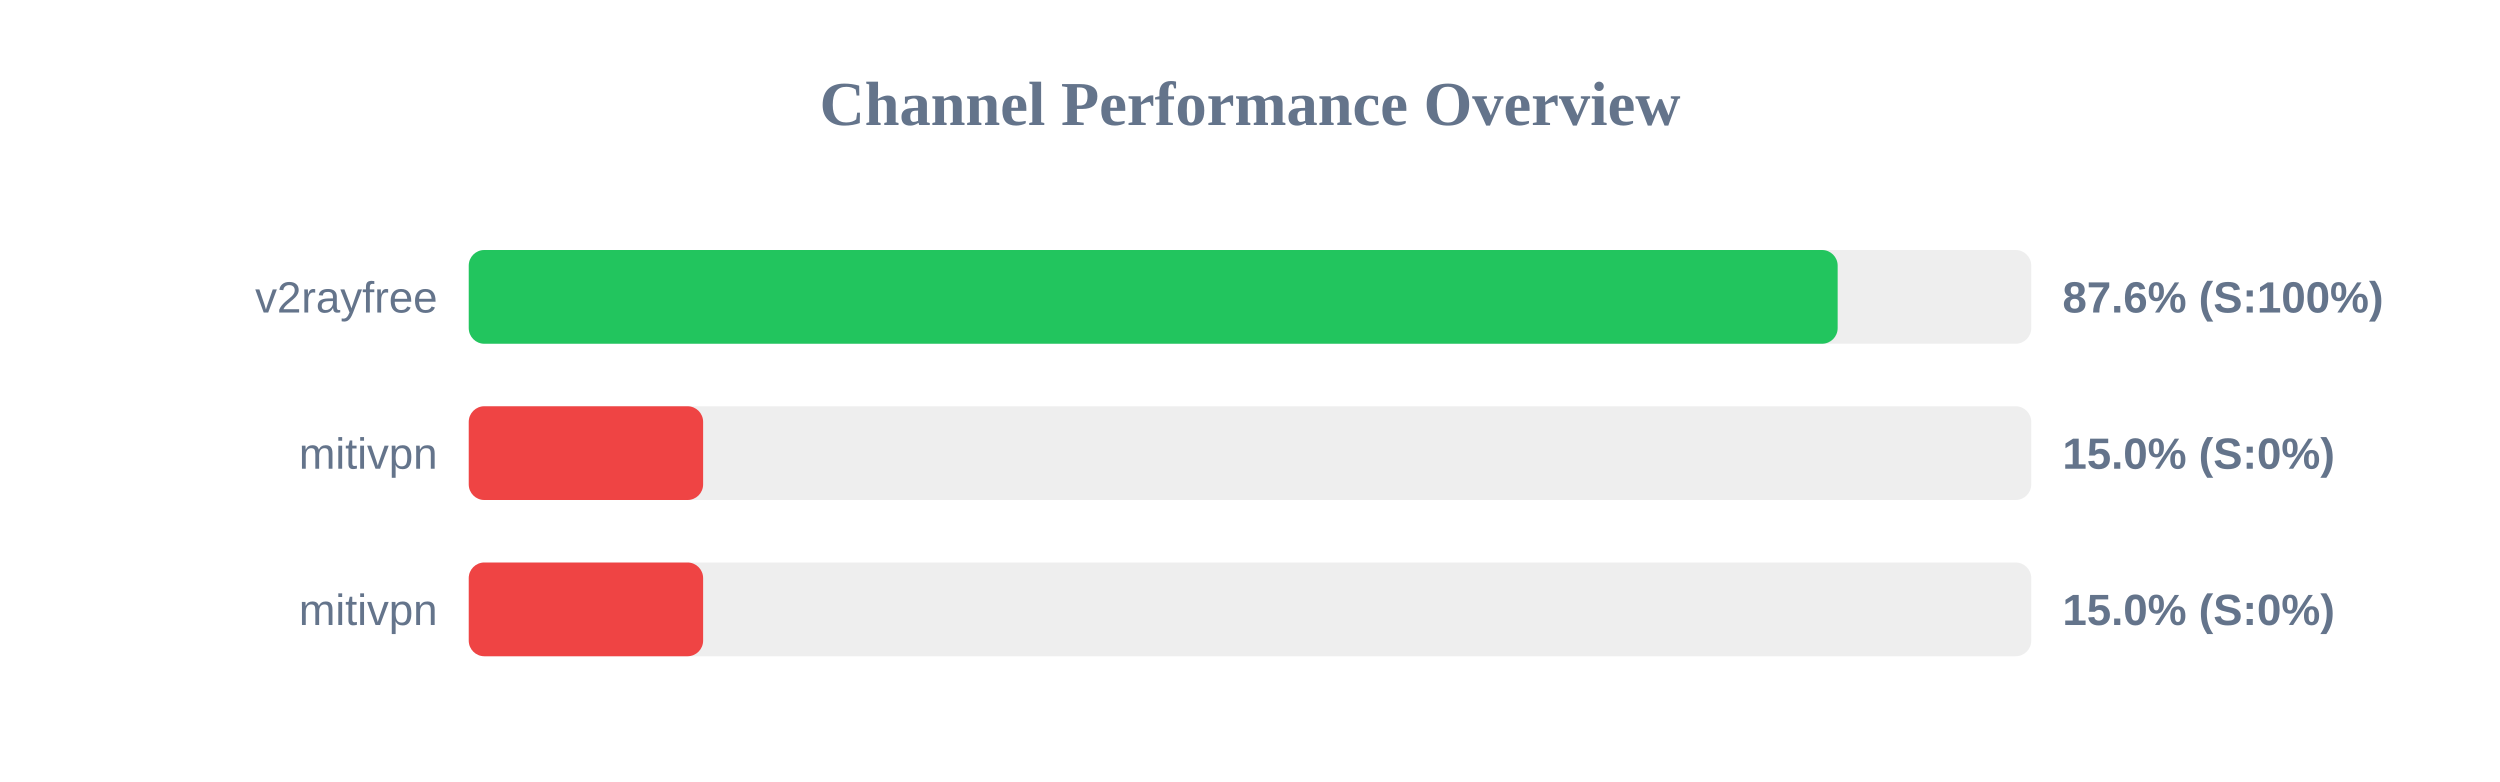
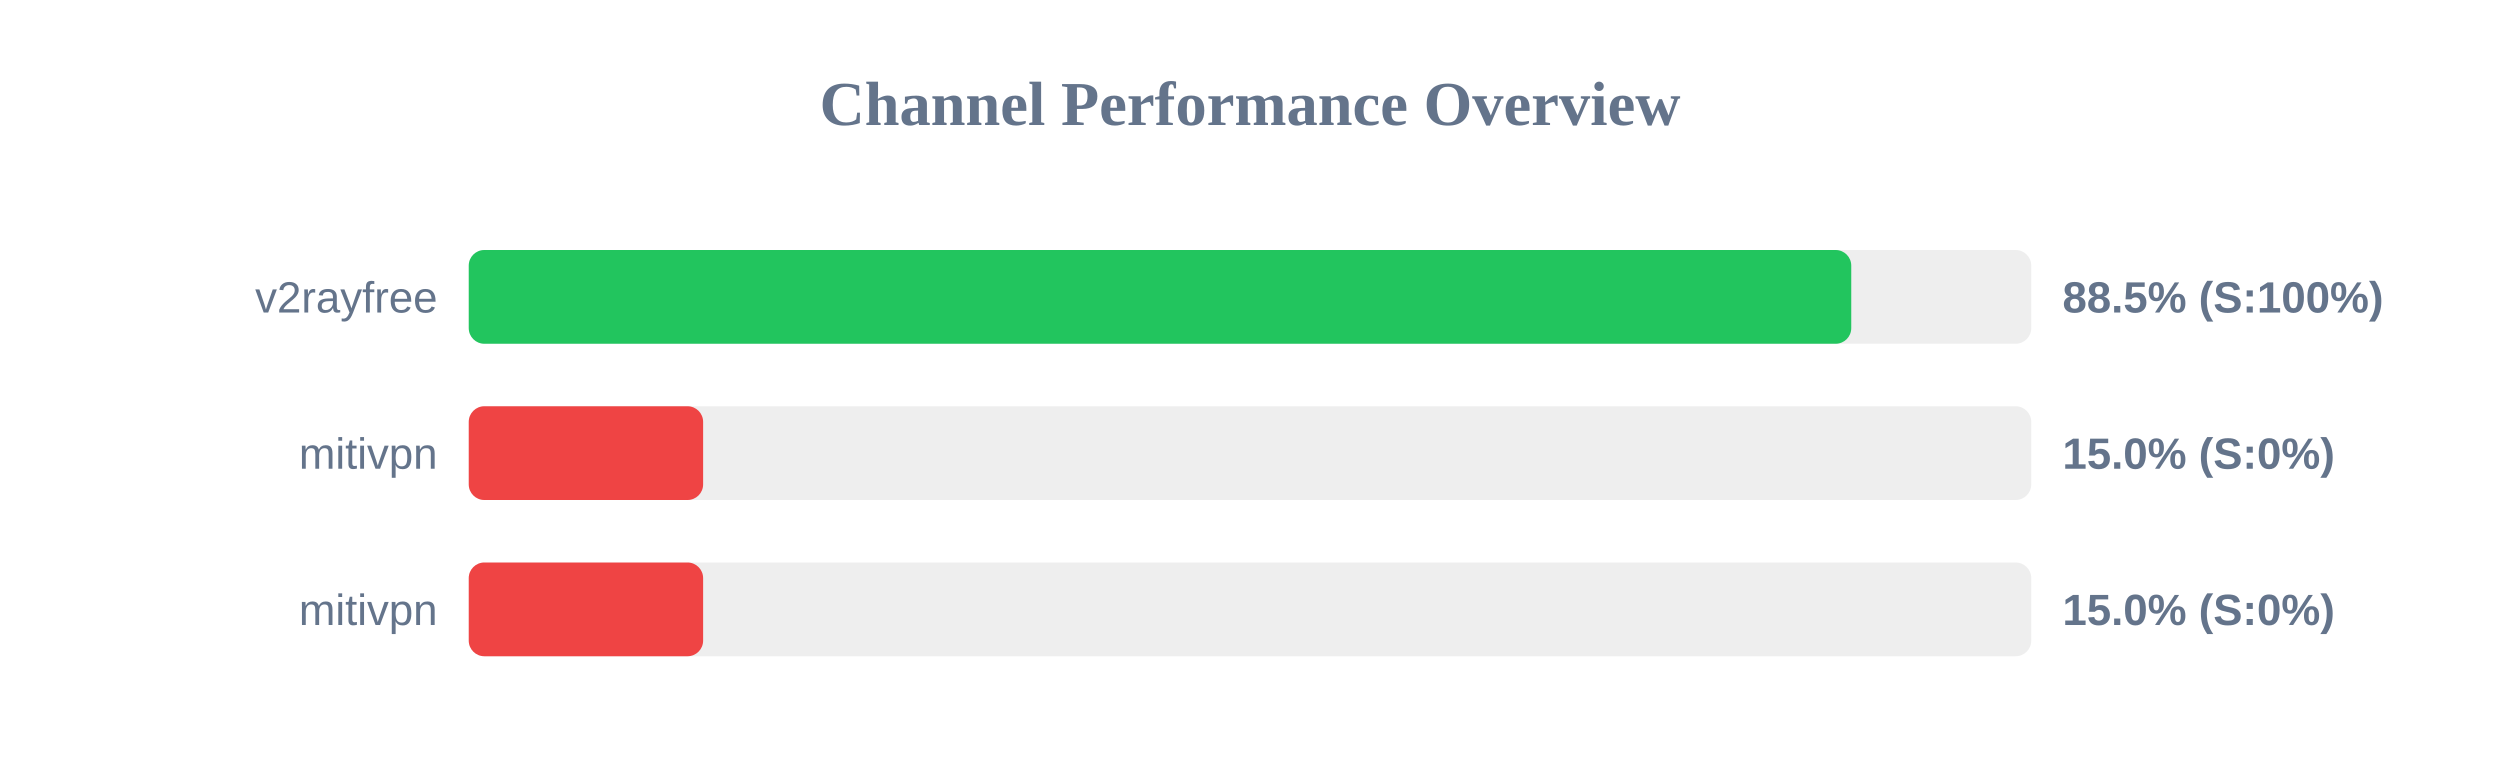
<svg xmlns="http://www.w3.org/2000/svg" width="800" height="250" version="1.1">
  <style>
        .row { font: 14px Arial; fill: #64748b; }
        .score { font: bold 14px Arial; fill: #64748b; }
    </style>
  <text x="400" y="40" text-anchor="middle" font-size="20px" font-weight="bold" fill="#64748b">Channel Performance Overview</text>
  <rect x="150" y="80" width="500" height="30" fill="#eee" rx="5" />
-   <rect x="150" y="80" width="438.05" height="30" fill="#22c55e" rx="5" />
+   <rect x="150" y="80" width="442.4" height="30" fill="#22c55e" rx="5" />
  <text x="140" y="100" text-anchor="end" class="row">v2rayfree</text>
-   <text x="660" y="100" text-anchor="start" class="score">87.6% (S:100%)</text>
+   <text x="660" y="100" text-anchor="start" class="score">88.5% (S:100%)</text>
  <rect x="150" y="130" width="500" height="30" fill="#eee" rx="5" />
  <rect x="150" y="130" width="75.0" height="30" fill="#ef4444" rx="5" />
  <text x="140" y="150" text-anchor="end" class="row">mitivpn</text>
  <text x="660" y="150" text-anchor="start" class="score">15.0% (S:0%)</text>
  <rect x="150" y="180" width="500" height="30" fill="#eee" rx="5" />
  <rect x="150" y="180" width="75.0" height="30" fill="#ef4444" rx="5" />
  <text x="140" y="200" text-anchor="end" class="row">mitivpn</text>
  <text x="660" y="200" text-anchor="start" class="score">15.0% (S:0%)</text>
</svg>
